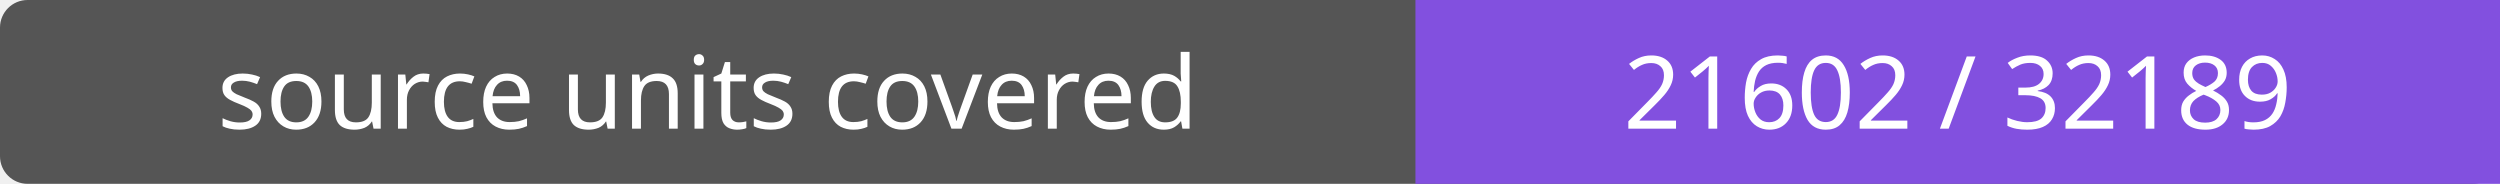
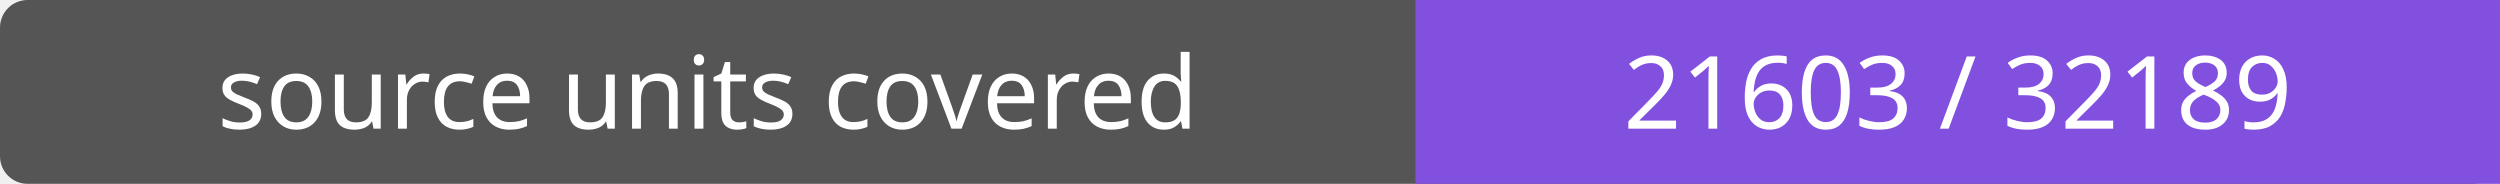
- <svg xmlns="http://www.w3.org/2000/svg" width="272" height="20" role="img" aria-label="source units covered: 21602 / 32189">
+ <svg xmlns="http://www.w3.org/2000/svg" width="272" height="20" role="img" aria-label="source units covered: 21603 / 32189">
  <rect width="272" height="20" rx="3" fill="#555" />
  <path fill="#8250df" d="M154 0h118v20H154z" />
  <g fill="#fff" text-anchor="middle" font-family="Verdana,sans-serif" font-size="11">
    <text x="77.0" y="14">source units covered</text>
-     <text x="213.0" y="14">21602 / 32189</text>
+     <text x="213.0" y="14">21603 / 32189</text>
  </g>
</svg>
